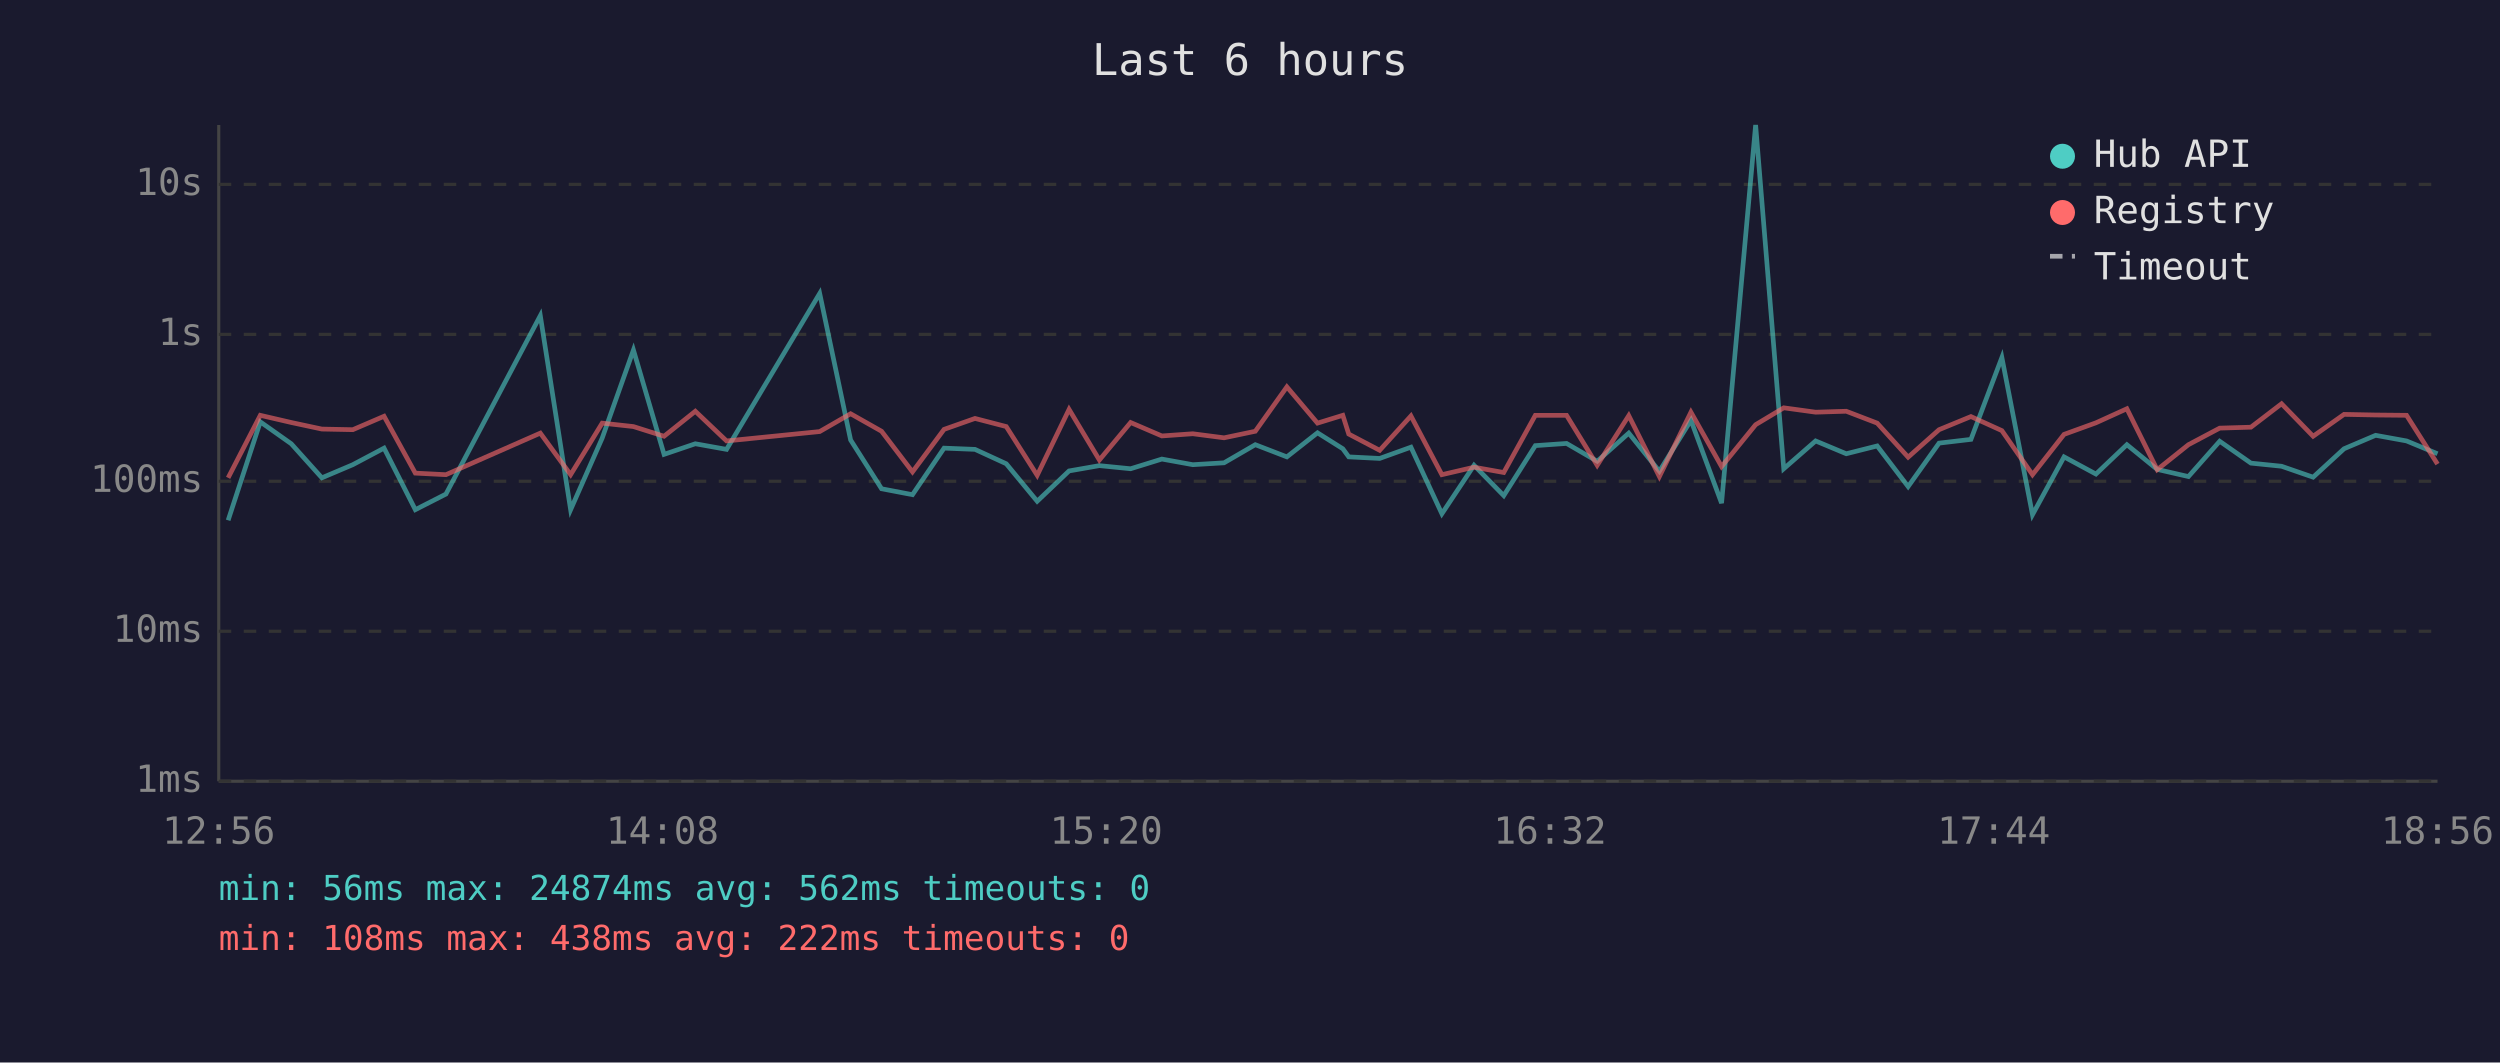
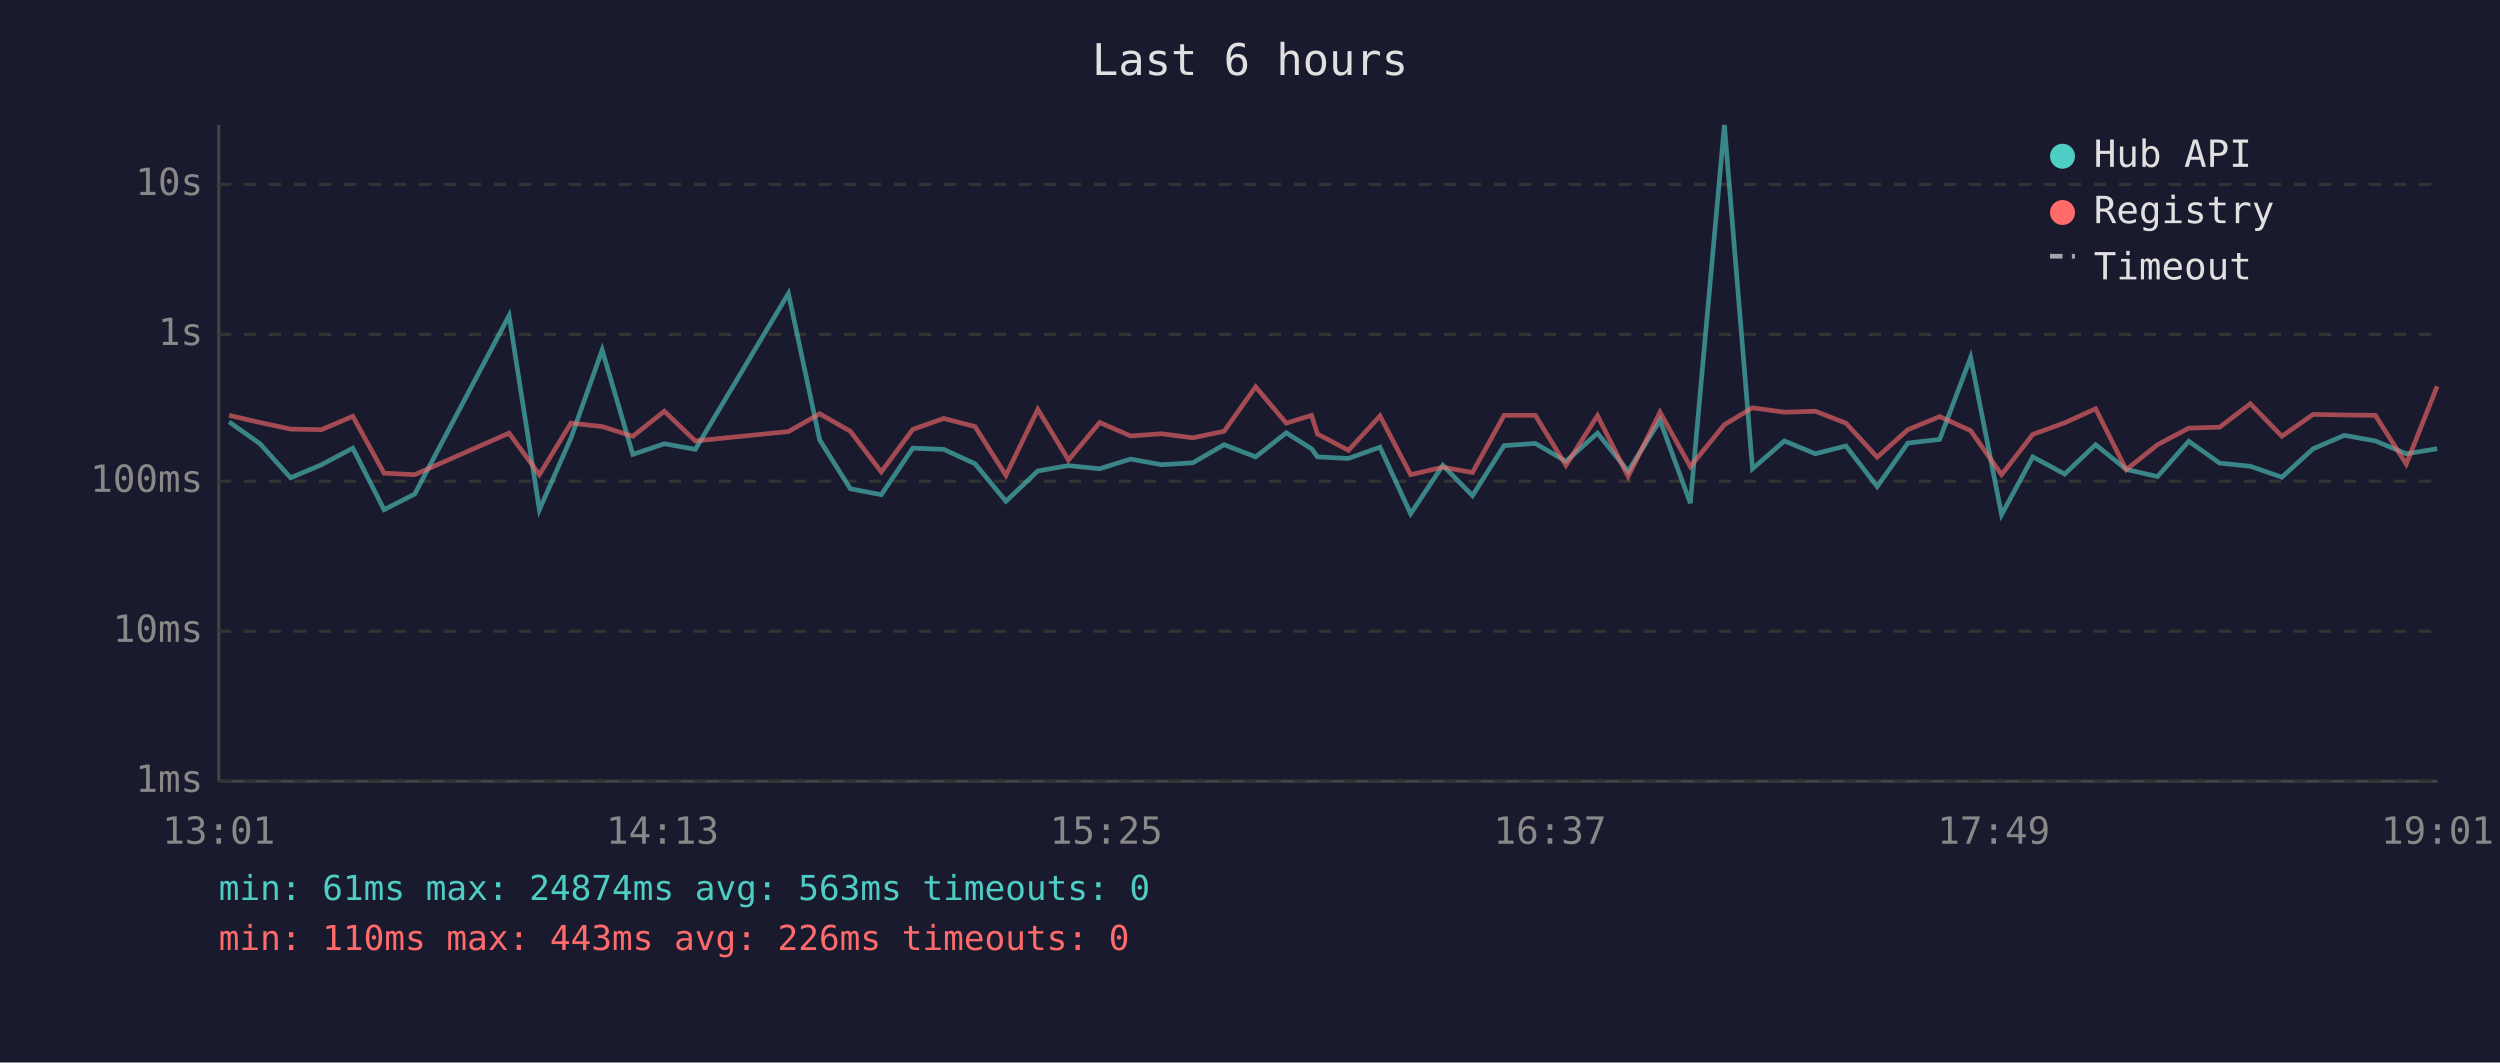
<svg xmlns="http://www.w3.org/2000/svg" viewBox="0 0 800 340" font-family="monospace" font-size="12">
  <rect width="800" height="340" fill="#1a1a2e" />
  <text x="400" y="24" fill="#e0e0e0" font-size="14" text-anchor="middle">Last 6 hours</text>
  <line x1="70" y1="40" x2="70" y2="250" stroke="#444" stroke-width="1" />
  <line x1="70" y1="250" x2="780" y2="250" stroke="#444" stroke-width="1" />
  <line x1="70" y1="250" x2="780" y2="250" stroke="#333" stroke-width="1" stroke-dasharray="4" />
  <text x="65" y="250" fill="#888" text-anchor="end" dominant-baseline="middle">1ms</text>
  <line x1="70" y1="202" x2="780" y2="202" stroke="#333" stroke-width="1" stroke-dasharray="4" />
  <text x="65" y="202" fill="#888" text-anchor="end" dominant-baseline="middle">10ms</text>
  <line x1="70" y1="154" x2="780" y2="154" stroke="#333" stroke-width="1" stroke-dasharray="4" />
  <text x="65" y="154" fill="#888" text-anchor="end" dominant-baseline="middle">100ms</text>
  <line x1="70" y1="107" x2="780" y2="107" stroke="#333" stroke-width="1" stroke-dasharray="4" />
  <text x="65" y="107" fill="#888" text-anchor="end" dominant-baseline="middle">1s</text>
  <line x1="70" y1="59" x2="780" y2="59" stroke="#333" stroke-width="1" stroke-dasharray="4" />
  <text x="65" y="59" fill="#888" text-anchor="end" dominant-baseline="middle">10s</text>
-   <text x="70" y="270" fill="#888" text-anchor="middle">12:56</text>
-   <text x="212" y="270" fill="#888" text-anchor="middle">14:08</text>
-   <text x="354" y="270" fill="#888" text-anchor="middle">15:20</text>
-   <text x="496" y="270" fill="#888" text-anchor="middle">16:32</text>
-   <text x="638" y="270" fill="#888" text-anchor="middle">17:44</text>
-   <text x="780" y="270" fill="#888" text-anchor="middle">18:56</text>
-   <polyline points="73.0,166.5 83.3,135.0 93.2,142.0 103.0,152.9 112.9,148.7 122.9,143.4 132.9,163.1 142.7,158.1 172.9,101.0 182.6,163.1 192.7,140.2 202.7,112.0 212.5,145.4 222.5,142.0 232.5,143.8 262.3,93.9 272.2,140.8 282.1,156.4 292.0,158.3 302.1,143.4 312.0,143.8 322.0,148.4 331.9,160.4 342.1,150.7 351.8,149.0 361.8,150.0 371.8,146.9 381.7,148.7 391.7,148.1 401.7,142.3 411.8,146.2 421.6,138.5 429.7,143.6 431.6,146.2 441.5,146.7 451.5,143.1 461.4,164.4 471.7,148.9 481.2,158.6 491.3,142.6 501.3,141.9 511.1,147.6 521.2,138.6 531.0,150.8 541.1,134.5 550.9,161.0 561.8,40.0 570.8,150.0 581.0,141.1 590.8,145.2 600.7,142.7 610.6,155.7 620.5,141.8 630.7,140.6 640.6,114.4 650.4,164.7 660.5,146.2 670.7,151.7 680.6,142.3 690.3,150.2 700.3,152.5 710.3,141.2 720.3,148.2 730.1,149.2 740.2,152.7 750.1,143.6 760.2,139.3 770.1,141.1 780.0,145.2" fill="none" stroke="#4ecdc4" stroke-width="1.5" opacity="0.6" />
-   <polyline points="73.0,152.9 83.3,132.9 93.2,135.2 103.0,137.3 112.9,137.5 122.9,133.2 132.9,151.4 142.7,151.9 172.9,138.6 182.6,151.9 192.7,135.4 202.7,136.5 212.5,139.6 222.5,131.6 232.5,141.1 262.3,138.1 272.2,132.4 282.1,138.0 292.0,151.0 302.1,137.4 312.0,133.9 322.0,136.5 331.9,152.1 342.1,131.0 351.8,147.2 361.8,135.2 371.8,139.5 381.7,138.8 391.7,140.1 401.7,138.0 411.8,123.8 421.6,135.4 429.7,132.9 431.6,138.9 441.5,144.1 451.5,133.1 461.4,151.9 471.7,149.5 481.2,151.2 491.3,132.9 501.3,132.9 511.1,148.9 521.2,133.0 531.0,152.5 541.1,131.9 550.9,149.3 561.8,135.9 570.8,130.5 581.0,131.9 590.8,131.6 600.7,135.4 610.6,146.3 620.5,137.5 630.7,133.3 640.6,137.8 650.4,151.9 660.5,139.0 670.7,135.3 680.6,130.8 690.3,150.3 700.3,142.3 710.3,137.0 720.3,136.7 730.1,129.2 740.2,139.6 750.1,132.6 760.2,132.8 770.1,132.9 780.0,148.5" fill="none" stroke="#ff6b6b" stroke-width="1.5" opacity="0.6" />
+   <text x="70" y="270" fill="#888" text-anchor="middle">13:01</text>
+   <text x="212" y="270" fill="#888" text-anchor="middle">14:13</text>
+   <text x="354" y="270" fill="#888" text-anchor="middle">15:25</text>
+   <text x="496" y="270" fill="#888" text-anchor="middle">16:37</text>
+   <text x="638" y="270" fill="#888" text-anchor="middle">17:49</text>
+   <text x="780" y="270" fill="#888" text-anchor="middle">19:01</text>
+   <polyline points="73.3,135.0 83.2,142.0 93.0,152.9 102.9,148.7 112.9,143.4 122.9,163.1 132.7,158.1 162.9,101.0 172.6,163.1 182.7,140.2 192.7,112.0 202.5,145.4 212.6,142.0 222.5,143.8 252.3,93.9 262.3,140.8 272.1,156.4 282.0,158.3 292.1,143.4 302.0,143.8 312.0,148.4 321.9,160.4 332.1,150.7 341.9,149.0 351.9,150.0 361.8,146.9 371.7,148.7 381.7,148.1 391.7,142.3 401.8,146.2 411.6,138.5 419.7,143.6 421.6,146.2 431.5,146.7 441.6,143.1 451.4,164.4 461.7,148.9 471.2,158.6 481.3,142.6 491.3,141.9 501.1,147.6 511.2,138.6 521.0,150.8 531.2,134.5 540.9,161.0 551.8,40.0 560.8,150.0 571.0,141.1 580.9,145.2 590.7,142.7 600.7,155.7 610.5,141.8 620.7,140.6 630.6,114.4 640.5,164.7 650.5,146.2 660.7,151.7 670.6,142.3 680.4,150.2 690.4,152.5 700.4,141.2 710.3,148.2 720.1,149.2 730.2,152.7 740.2,143.6 750.2,139.3 760.1,141.1 770.0,145.2 779.9,143.6" fill="none" stroke="#4ecdc4" stroke-width="1.5" opacity="0.6" />
+   <polyline points="73.3,132.9 83.2,135.2 93.0,137.3 102.9,137.5 112.9,133.2 122.9,151.4 132.7,151.9 162.9,138.6 172.6,151.9 182.7,135.4 192.7,136.5 202.5,139.6 212.6,131.6 222.5,141.1 252.3,138.1 262.3,132.4 272.1,138.0 282.0,151.0 292.1,137.4 302.0,133.9 312.0,136.5 321.9,152.1 332.1,131.0 341.9,147.2 351.9,135.2 361.8,139.5 371.7,138.8 381.7,140.1 391.7,138.0 401.8,123.8 411.6,135.4 419.7,132.9 421.6,138.9 431.5,144.1 441.6,133.1 451.4,151.9 461.7,149.5 471.2,151.2 481.3,132.9 491.3,132.9 501.1,148.9 511.2,133.0 521.0,152.5 531.2,131.9 540.9,149.3 551.8,135.9 560.8,130.5 571.0,131.9 580.9,131.6 590.7,135.4 600.7,146.3 610.5,137.5 620.7,133.3 630.6,137.8 640.5,151.9 650.5,139.0 660.7,135.3 670.6,130.8 680.4,150.3 690.4,142.3 700.4,137.0 710.3,136.7 720.1,129.2 730.2,139.6 740.2,132.6 750.2,132.8 760.1,132.9 770.0,148.5 779.9,123.6" fill="none" stroke="#ff6b6b" stroke-width="1.5" opacity="0.6" />
  <circle cx="660" cy="50" r="4" fill="#4ecdc4" />
  <text x="670" y="50" fill="#e0e0e0" dominant-baseline="middle">Hub API</text>
  <circle cx="660" cy="68" r="4" fill="#ff6b6b" />
  <text x="670" y="68" fill="#e0e0e0" dominant-baseline="middle">Registry</text>
  <line x1="656" y1="82" x2="664" y2="82" stroke="#e0e0e0" stroke-width="1.5" stroke-dasharray="4,3" opacity="0.7" />
  <text x="670" y="86" fill="#e0e0e0" dominant-baseline="middle">Timeout</text>
-   <text x="70" y="288" fill="#4ecdc4" font-size="11">min: 56ms  max: 24874ms  avg: 562ms  timeouts: 0</text>
-   <text x="70" y="304" fill="#ff6b6b" font-size="11">min: 108ms  max: 438ms  avg: 222ms  timeouts: 0</text>
+   <text x="70" y="288" fill="#4ecdc4" font-size="11">min: 61ms  max: 24874ms  avg: 563ms  timeouts: 0</text>
+   <text x="70" y="304" fill="#ff6b6b" font-size="11">min: 110ms  max: 443ms  avg: 226ms  timeouts: 0</text>
</svg>
